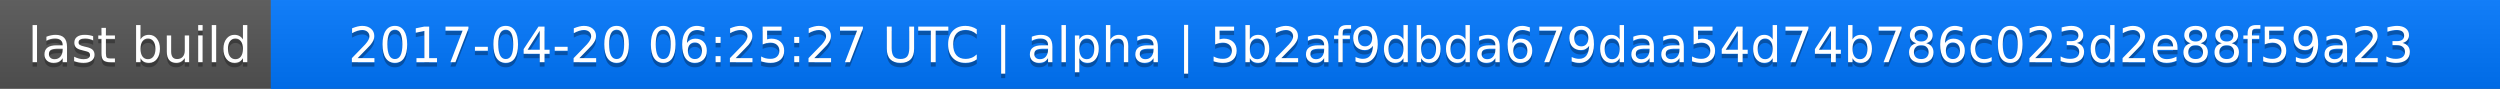
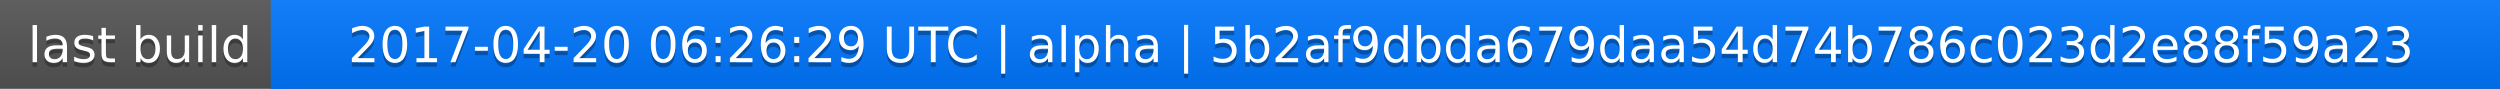
<svg xmlns="http://www.w3.org/2000/svg" width="563" height="20">
  <linearGradient id="a" x2="0" y2="100%">
    <stop offset="0" stop-color="#bbb" stop-opacity=".1" />
    <stop offset="1" stop-opacity=".1" />
  </linearGradient>
  <rect rx="0" width="563" height="20" fill="#555" />
  <rect rx="0" x="61" width="502" height="20" fill="#07f" />
  <path fill="#07f" d="M61 0h4v20h-4z" />
  <rect rx="0" width="563" height="20" fill="url(#a)" />
  <g fill="#fff" text-anchor="middle" font-family="DejaVu Sans,Verdana,Geneva,sans-serif" font-size="11">
    <text x="31.5" y="15" fill="#010101" fill-opacity=".3">last build</text>
    <text x="31.5" y="14">last build</text>
-     <text x="311" y="15" fill="#010101" fill-opacity=".3">2017-04-20 06:25:27 UTC | alpha | 5b2af9dbda679daa54d74b786c023d2e88f59a23</text>
-     <text x="311" y="14">2017-04-20 06:25:27 UTC | alpha | 5b2af9dbda679daa54d74b786c023d2e88f59a23</text>
+     <text x="311" y="15" fill="#010101" fill-opacity=".3">2017-04-20 06:26:29 UTC | alpha | 5b2af9dbda679daa54d74b786c023d2e88f59a23</text>
+     <text x="311" y="14">2017-04-20 06:26:29 UTC | alpha | 5b2af9dbda679daa54d74b786c023d2e88f59a23</text>
  </g>
</svg>
